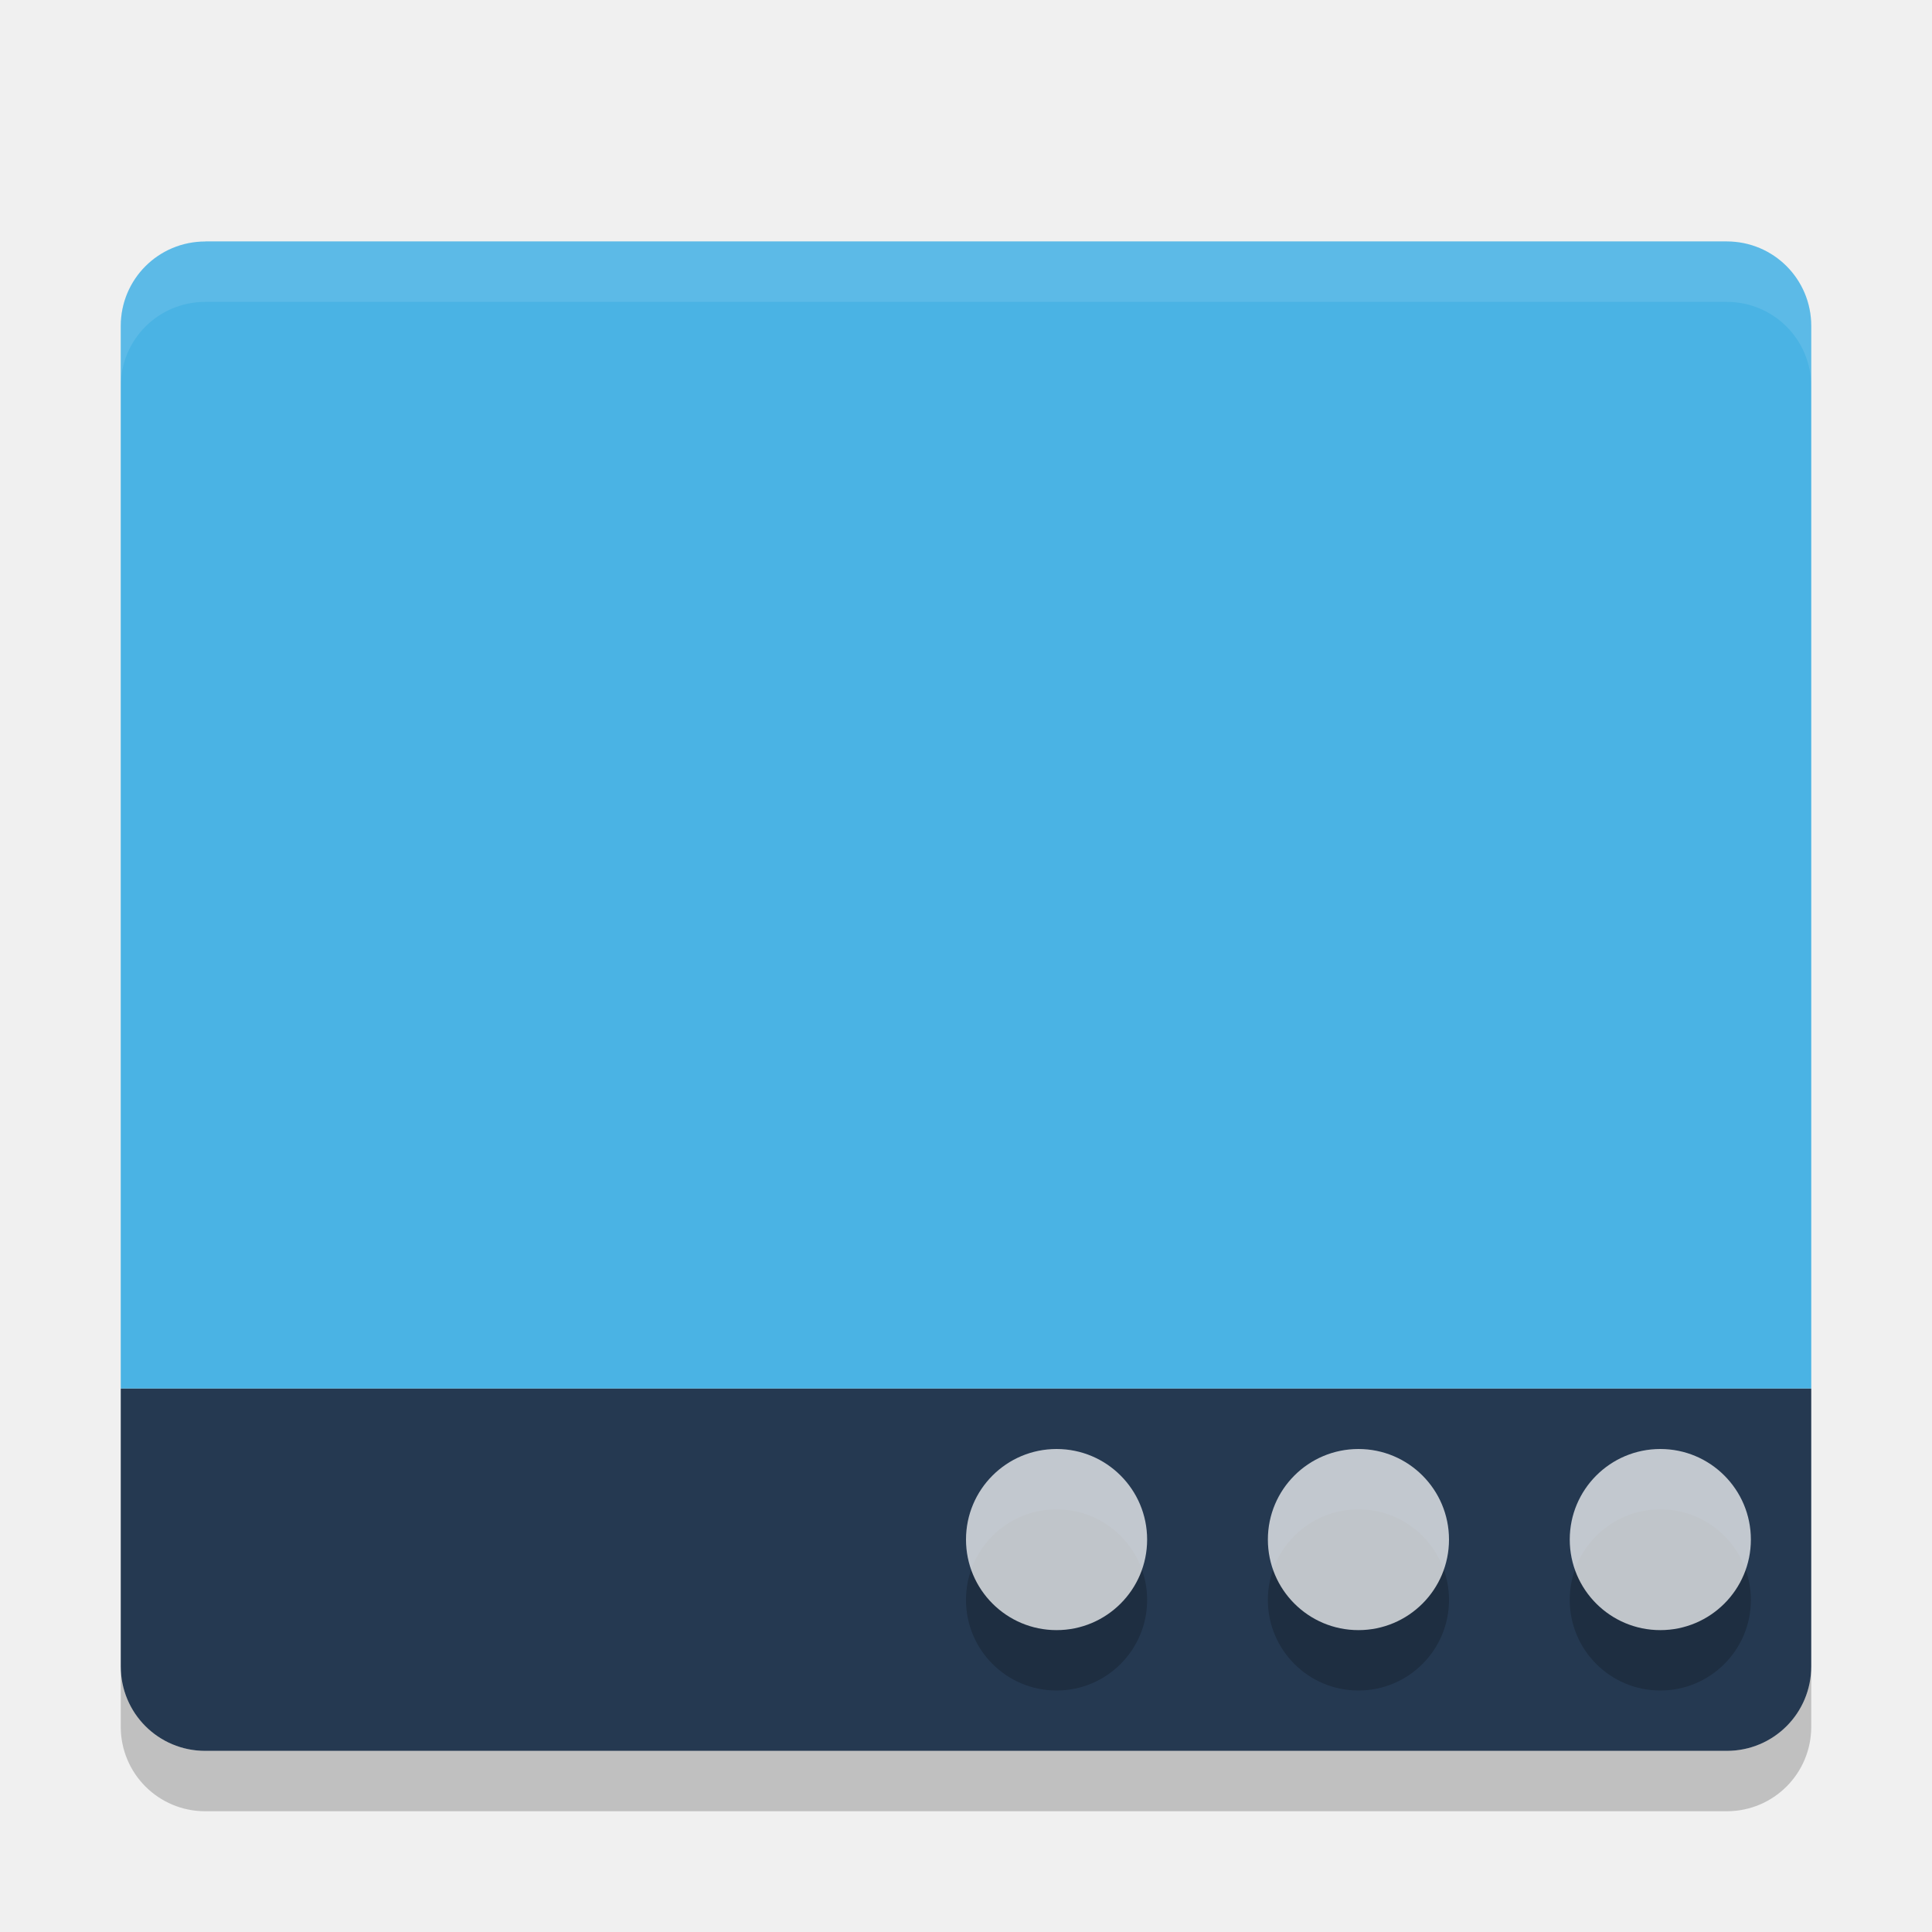
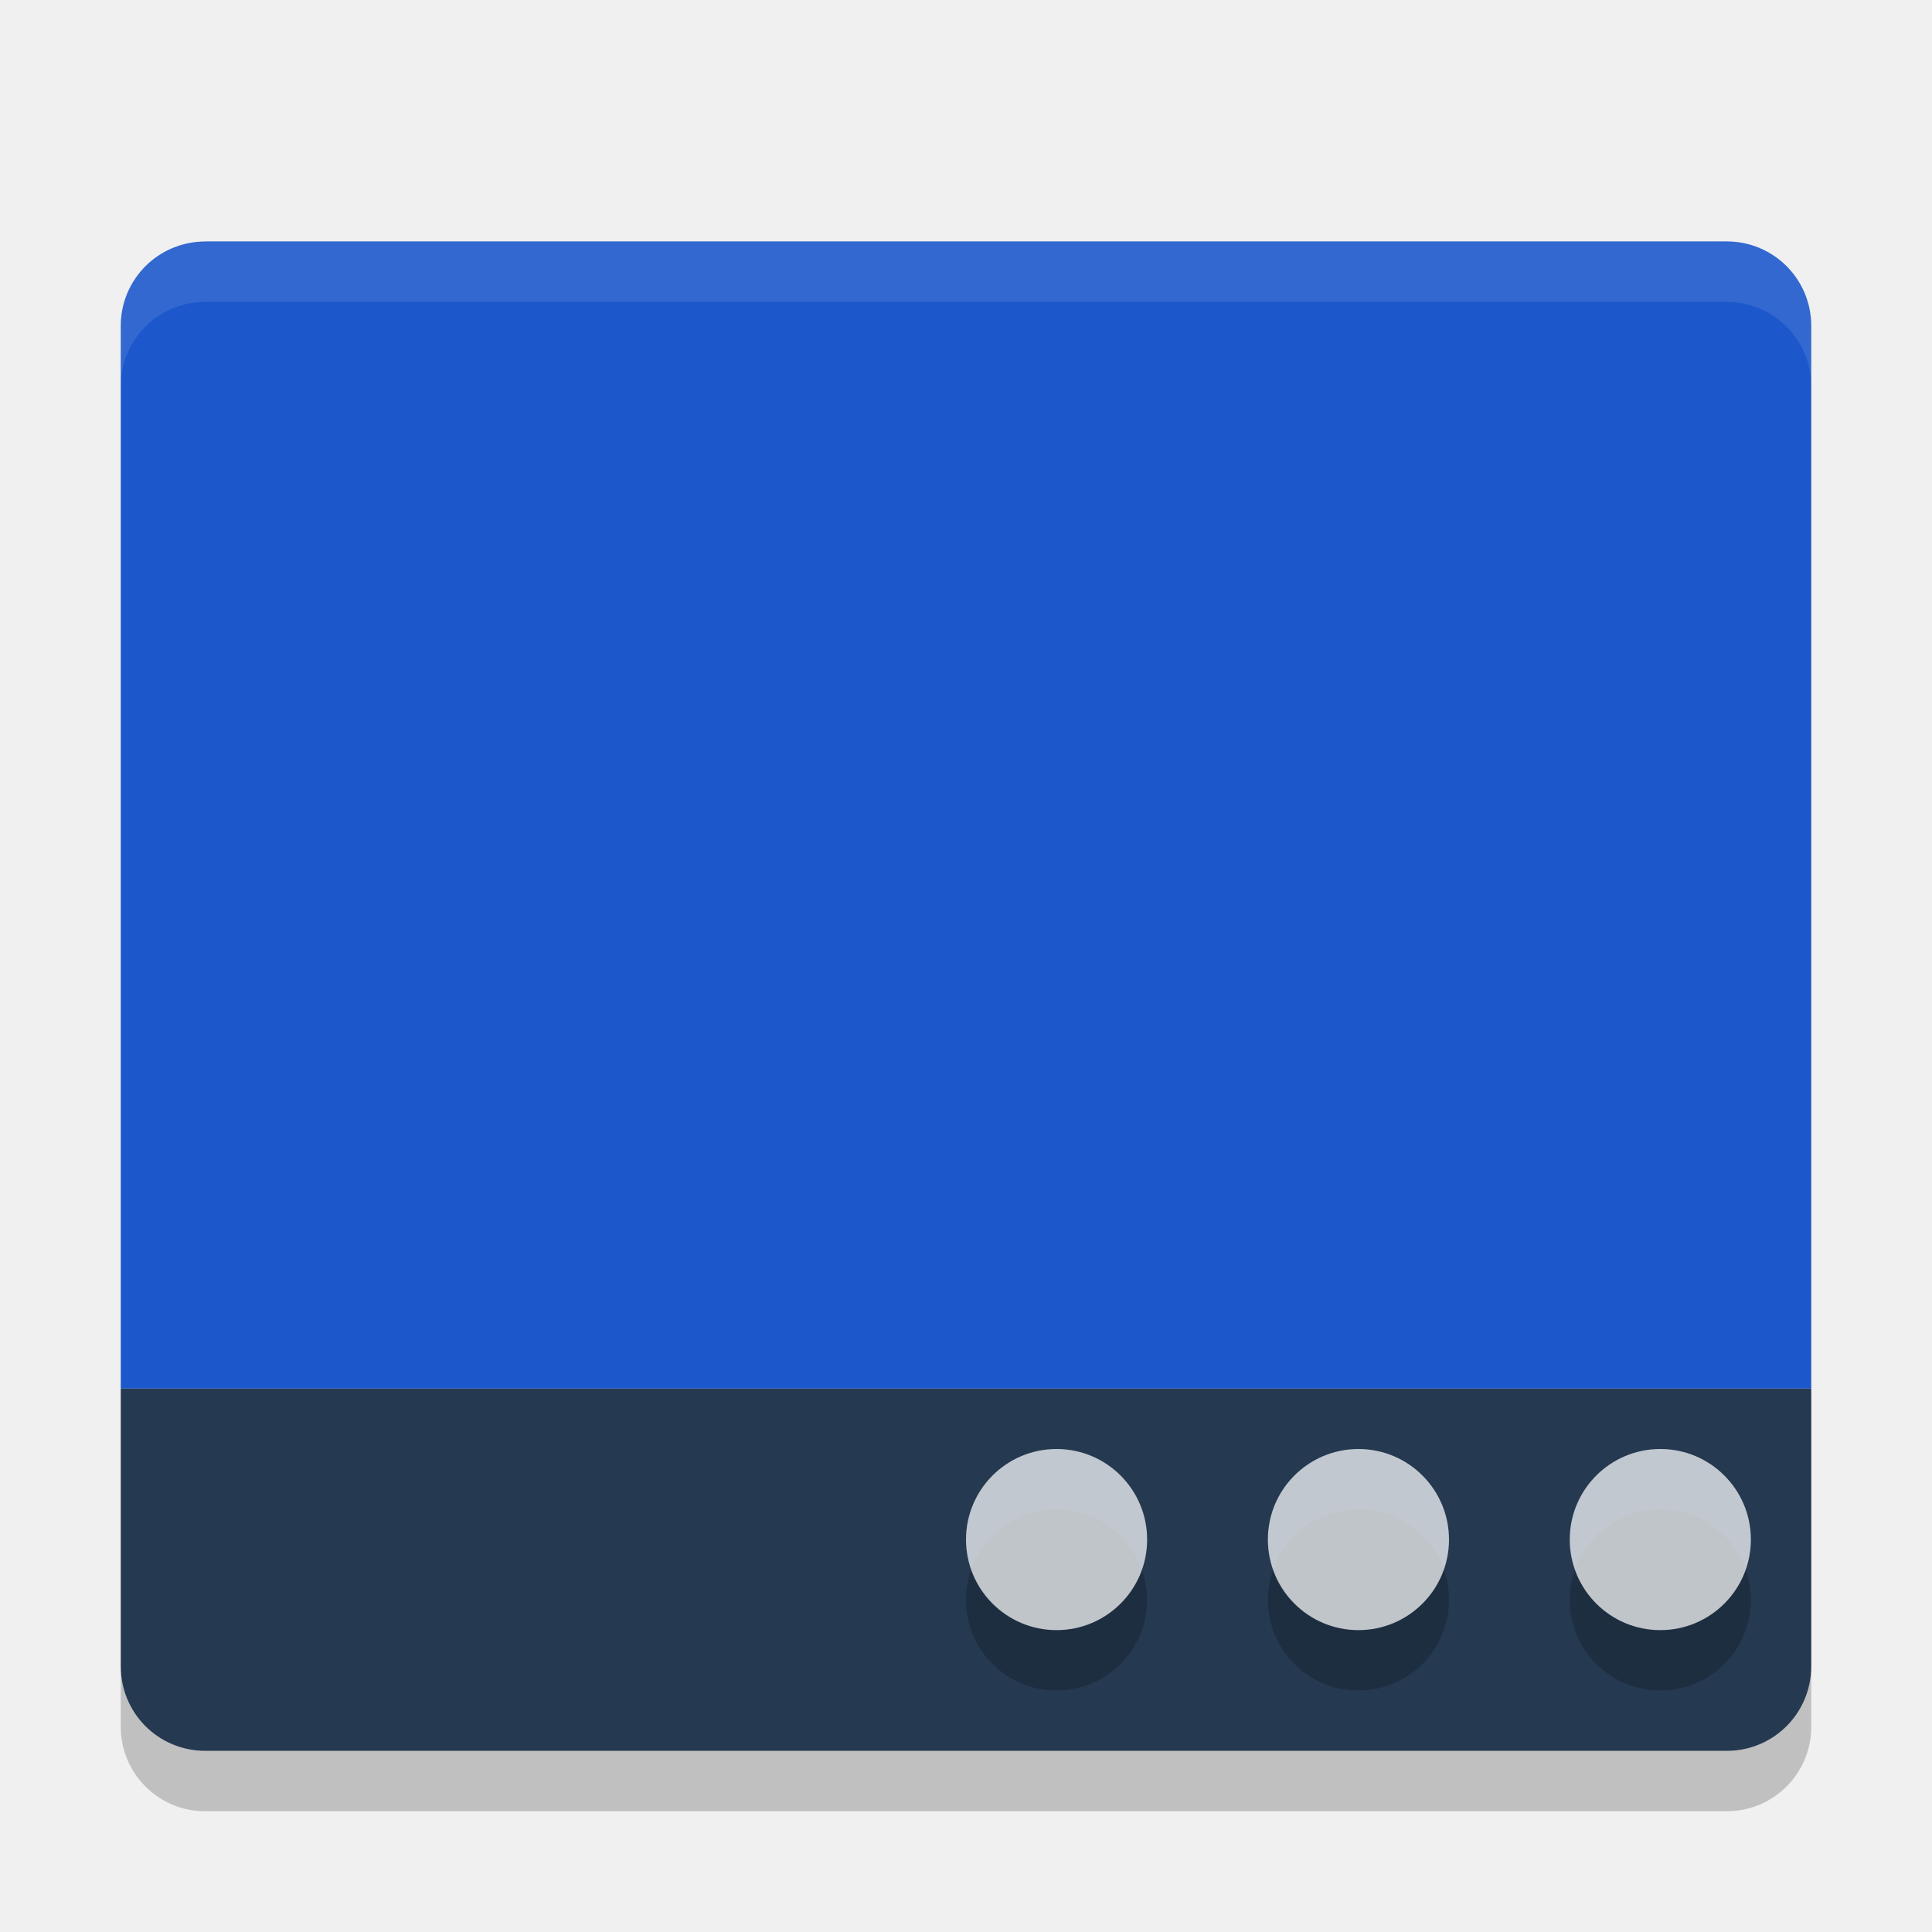
<svg xmlns="http://www.w3.org/2000/svg" width="32" height="32" version="1.1">
-   <path fill="#4ab3e4" d="m3.4 4c-0.776 0-1.4 0.625-1.4 1.4v17.599h28v-17.6c0-0.776-0.625-1.4-1.4-1.4h-25.2z" />
+   <path fill="#1c58cb" d="m3.4 4c-0.776 0-1.4 0.625-1.4 1.4v17.599h28v-17.6c0-0.776-0.625-1.4-1.4-1.4h-25.2z" />
  <path fill="#253951" d="m3.4 29c-0.776 0-1.4-0.624-1.4-1.4v-4.6h28v4.6c0 0.776-0.624 1.4-1.4 1.4z" />
  <circle opacity=".2" cx="17.5" cy="26.5" r="1.5" />
  <circle opacity=".2" cx="22.5" cy="26.5" r="1.5" />
  <circle opacity=".2" cx="27.5" cy="26.5" r="1.5" />
  <circle fill="#fff" opacity=".72" cx="17.5" cy="25.5" r="1.5" />
  <circle fill="#fff" opacity=".72" cx="22.5" cy="25.5" r="1.5" />
  <circle fill="#fff" opacity=".72" cx="27.5" cy="25.5" r="1.5" />
  <path fill="#fff" opacity=".1" d="m3.4 4c-0.776 0-1.4 0.625-1.4 1.4v1c0-0.776 0.625-1.4 1.4-1.4h25.2c0.775 0 1.4 0.625 1.4 1.4v-1c0-0.776-0.625-1.4-1.4-1.4h-25.2z" />
  <path opacity=".2" d="m2 27.6v1c0 0.775 0.625 1.4 1.4 1.4h25.2c0.775 0 1.4-0.625 1.4-1.4v-1c0 0.775-0.625 1.4-1.4 1.4h-25.2c-0.775 0-1.4-0.625-1.4-1.4z" />
</svg>
